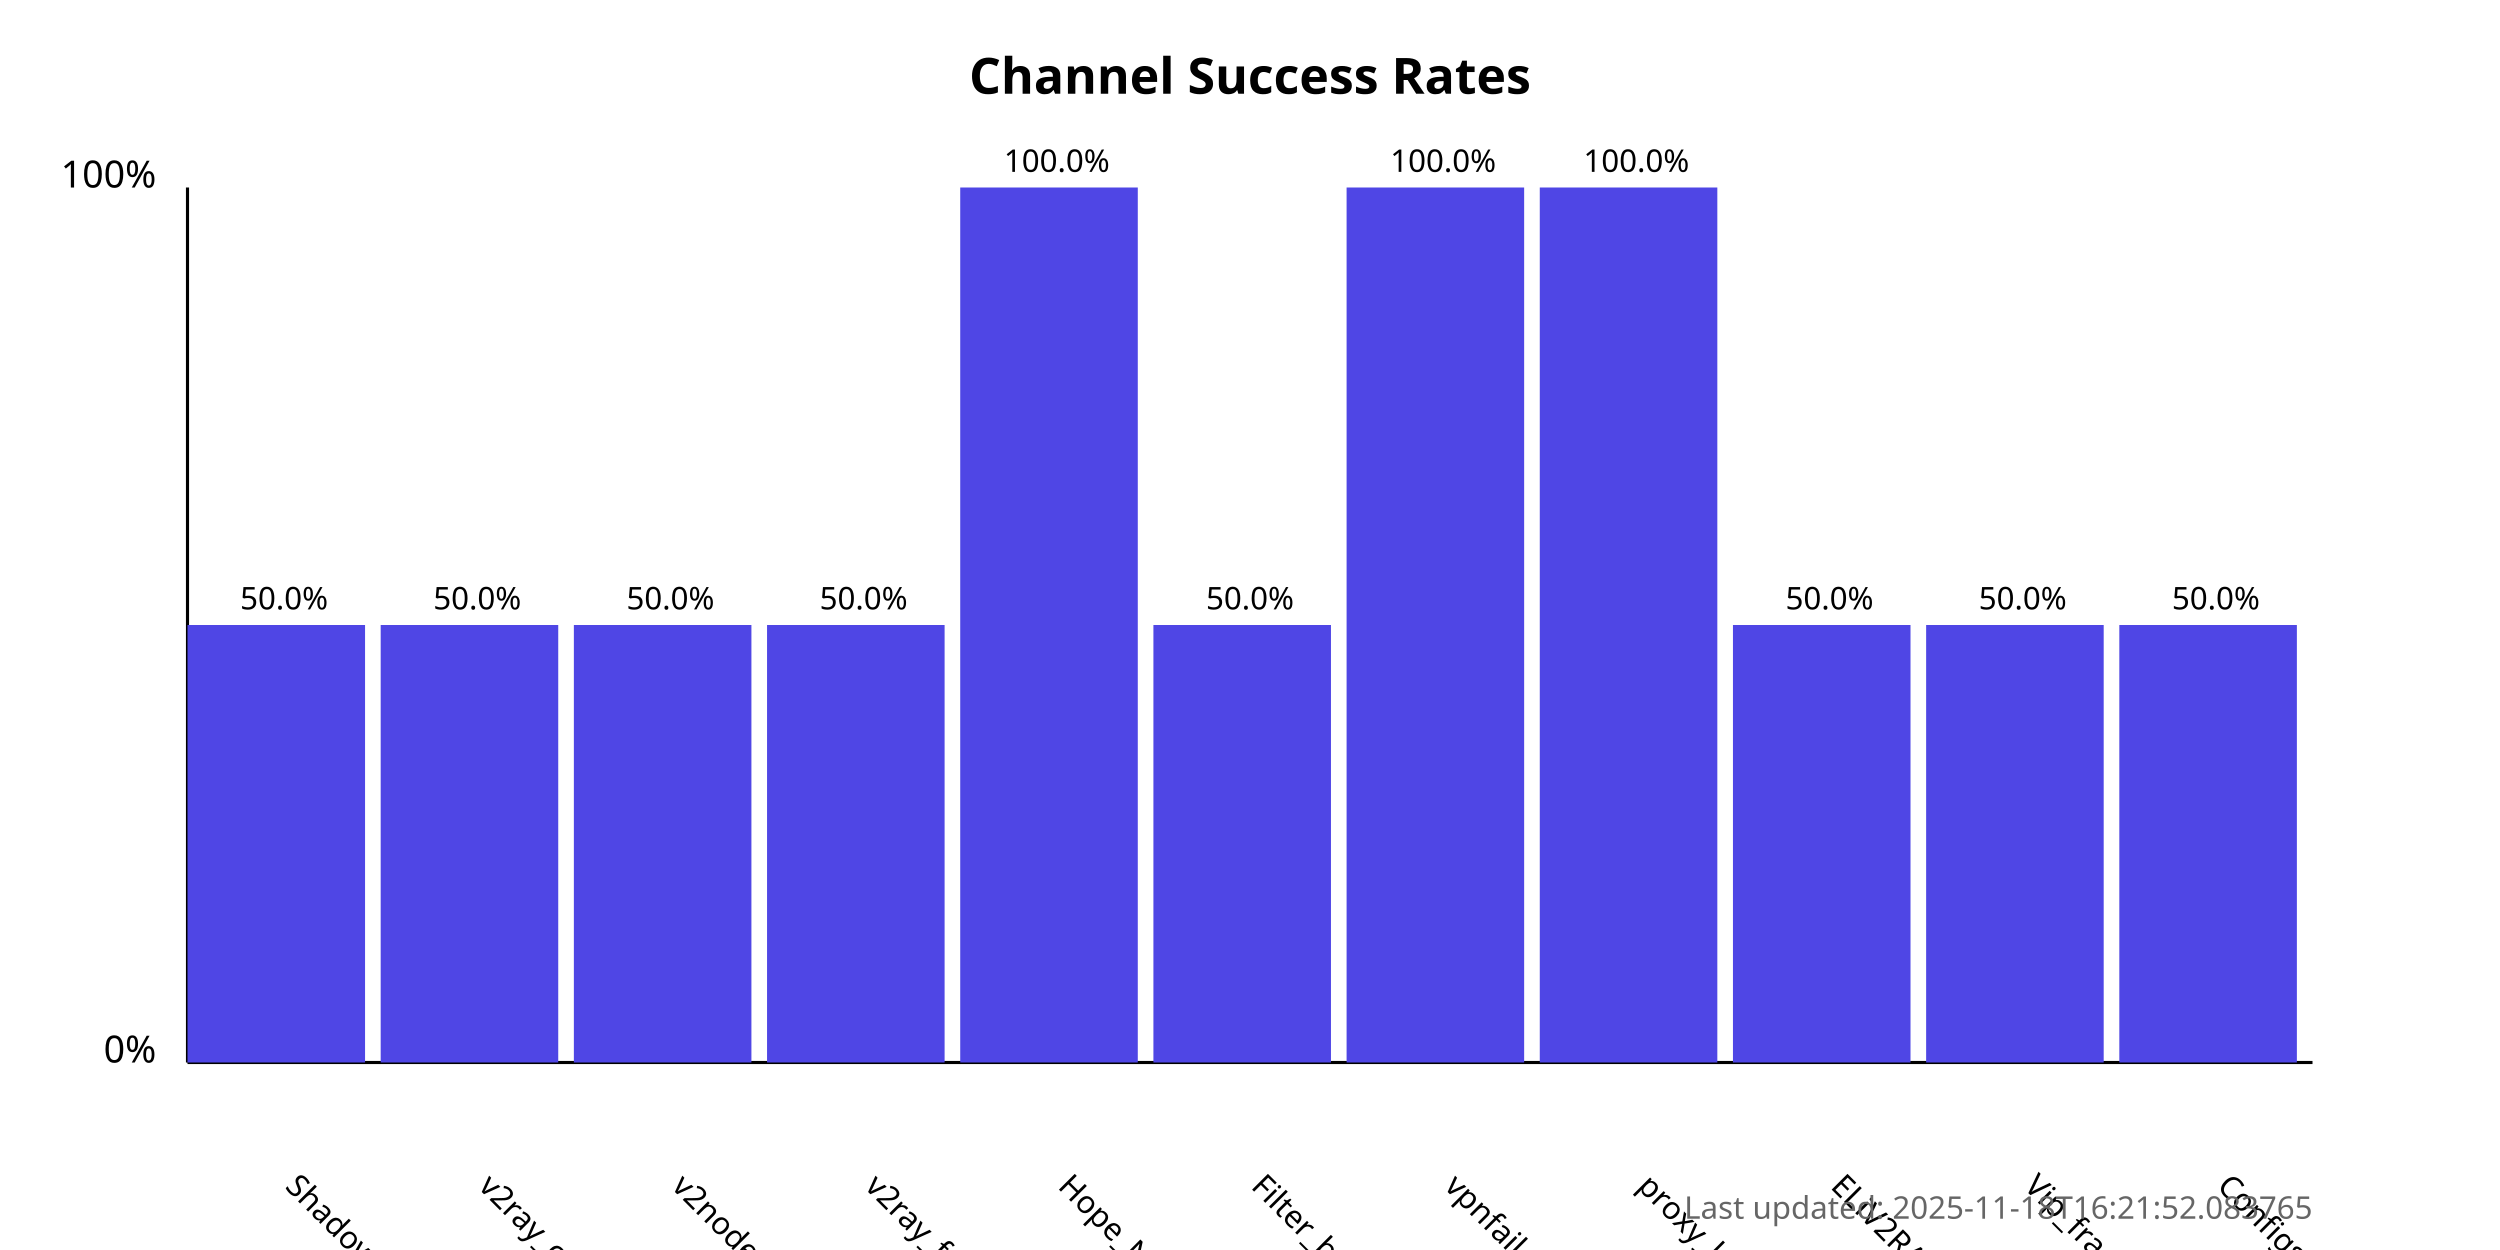
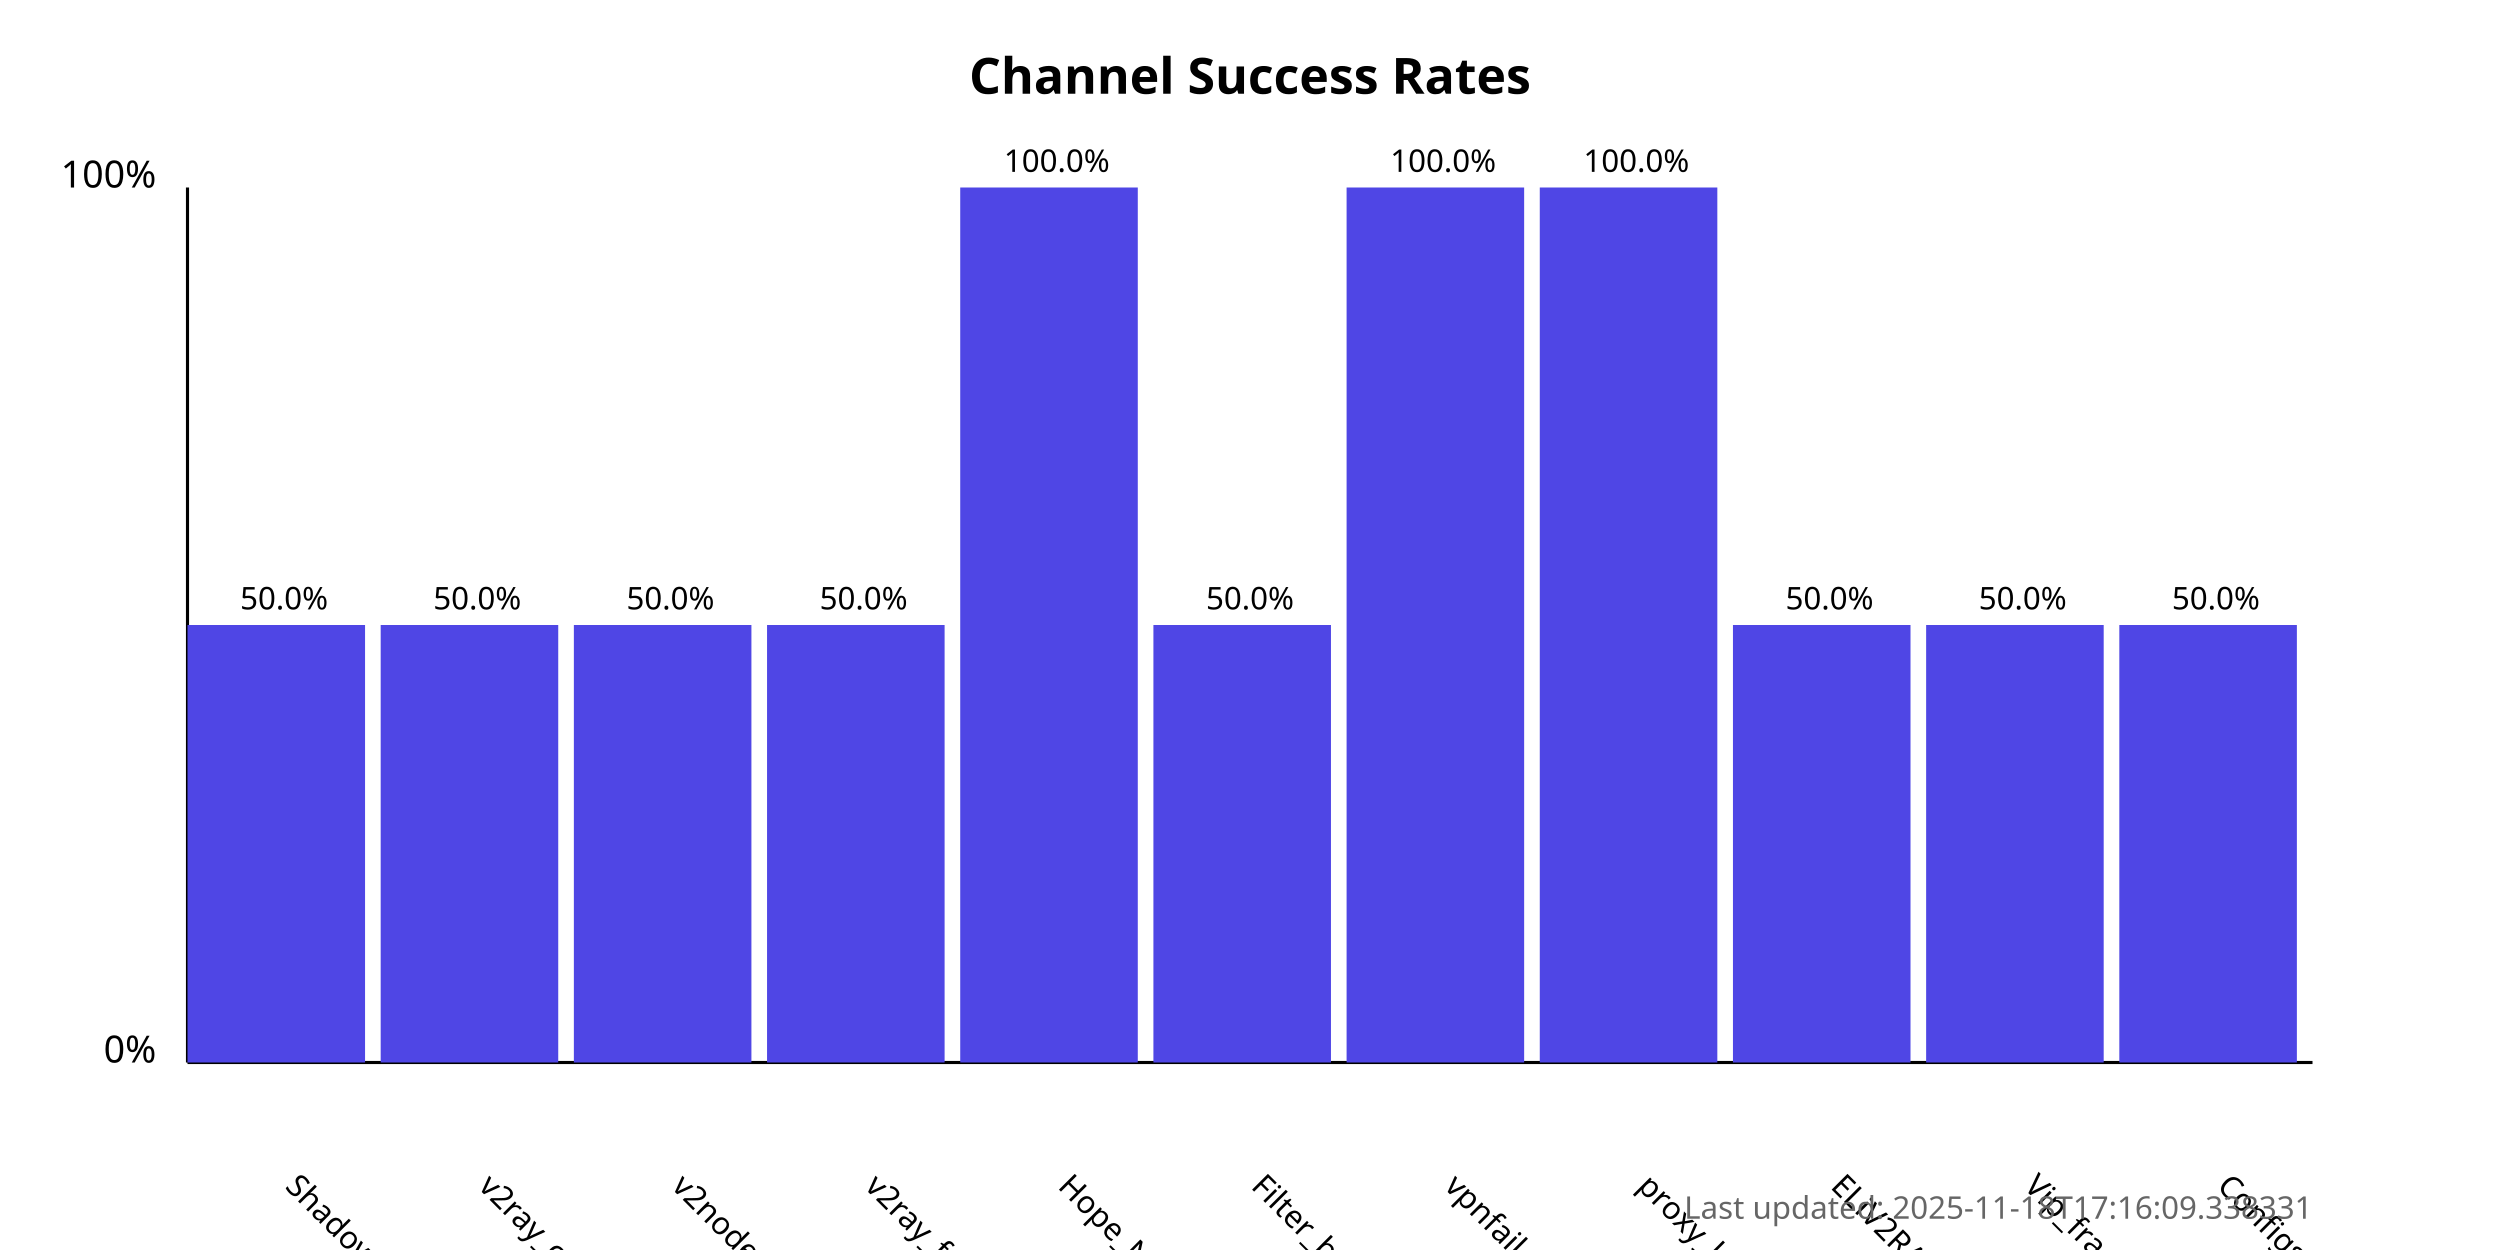
<svg xmlns="http://www.w3.org/2000/svg" width="800" height="400">
  <style>
            .chart-title { font: bold 16px sans-serif; }
            .axis-label { font: 12px sans-serif; }
            .tick-label { font: 10px sans-serif; }
            .bar { fill: #4f46e5; }
            .bar:hover { fill: #6366f1; }
            .timestamp { font: 10px sans-serif; fill: #666; }
        </style>
  <text x="400.0" y="30" text-anchor="middle" class="chart-title">
            Channel Success Rates
        </text>
  <line x1="60" y1="340" x2="60" y2="60" stroke="black" stroke-width="1" />
  <line x1="60" y1="340" x2="740" y2="340" stroke="black" stroke-width="1" />
  <text x="50" y="340" text-anchor="end" class="axis-label">0%</text>
  <text x="50" y="60" text-anchor="end" class="axis-label">100%</text>
  <g>
    <rect x="60" y="200.0" width="56.818" height="140.0" class="bar" />
    <text x="90.909" y="380" transform="rotate(45, 90.90909, 380)" text-anchor="start" class="tick-label">
                ShadowProxy66
            </text>
    <text x="90.909" y="195.0" text-anchor="middle" class="tick-label">
                50.0%
            </text>
  </g>
  <g>
    <rect x="121.818" y="200.0" width="56.818" height="140.0" class="bar" />
    <text x="152.727" y="380" transform="rotate(45, 152.7273, 380)" text-anchor="start" class="tick-label">
                v2ray_configs_pool
            </text>
    <text x="152.727" y="195.0" text-anchor="middle" class="tick-label">
                50.0%
            </text>
  </g>
  <g>
    <rect x="183.636" y="200.0" width="56.818" height="140.0" class="bar" />
    <text x="214.545" y="380" transform="rotate(45, 214.5455, 380)" text-anchor="start" class="tick-label">
                v2nodes
            </text>
    <text x="214.545" y="195.0" text-anchor="middle" class="tick-label">
                50.0%
            </text>
  </g>
  <g>
    <rect x="245.455" y="200.0" width="56.818" height="140.0" class="bar" />
    <text x="276.364" y="380" transform="rotate(45, 276.3636, 380)" text-anchor="start" class="tick-label">
                v2ray_free_conf
            </text>
    <text x="276.364" y="195.0" text-anchor="middle" class="tick-label">
                50.0%
            </text>
  </g>
  <g>
    <rect x="307.273" y="60.0" width="56.818" height="280.0" class="bar" />
    <text x="338.182" y="380" transform="rotate(45, 338.1818, 380)" text-anchor="start" class="tick-label">
                Hope_Net
            </text>
    <text x="338.182" y="55.0" text-anchor="middle" class="tick-label">
                100.0%
            </text>
  </g>
  <g>
    <rect x="369.091" y="200.0" width="56.818" height="140.0" class="bar" />
    <text x="400.0" y="380" transform="rotate(45, 400.0, 380)" text-anchor="start" class="tick-label">
                Filter_breaker
            </text>
    <text x="400.0" y="195.0" text-anchor="middle" class="tick-label">
                50.0%
            </text>
  </g>
  <g>
    <rect x="430.909" y="60.0" width="56.818" height="280.0" class="bar" />
    <text x="461.818" y="380" transform="rotate(45, 461.8182, 380)" text-anchor="start" class="tick-label">
                vpnfail_vless
            </text>
    <text x="461.818" y="55.0" text-anchor="middle" class="tick-label">
                100.0%
            </text>
  </g>
  <g>
    <rect x="492.727" y="60.0" width="56.818" height="280.0" class="bar" />
    <text x="523.636" y="380" transform="rotate(45, 523.6364, 380)" text-anchor="start" class="tick-label">
                proxy_kafee
            </text>
    <text x="523.636" y="55.0" text-anchor="middle" class="tick-label">
                100.0%
            </text>
  </g>
  <g>
    <rect x="554.545" y="200.0" width="56.818" height="140.0" class="bar" />
    <text x="585.455" y="380" transform="rotate(45, 585.4545, 380)" text-anchor="start" class="tick-label">
                ELiV2RAY
            </text>
    <text x="585.455" y="195.0" text-anchor="middle" class="tick-label">
                50.0%
            </text>
  </g>
  <g>
    <rect x="616.364" y="200.0" width="56.818" height="140.0" class="bar" />
    <text x="647.273" y="380" transform="rotate(45, 647.2727, 380)" text-anchor="start" class="tick-label">
                Vip_fragment_v2ray
            </text>
    <text x="647.273" y="195.0" text-anchor="middle" class="tick-label">
                50.0%
            </text>
  </g>
  <g>
    <rect x="678.182" y="200.0" width="56.818" height="140.0" class="bar" />
    <text x="709.091" y="380" transform="rotate(45, 709.0909, 380)" text-anchor="start" class="tick-label">
                ConfigsHubPlus
            </text>
    <text x="709.091" y="195.0" text-anchor="middle" class="tick-label">
                50.0%
            </text>
  </g>
  <text x="740" y="390" text-anchor="end" class="timestamp">
-             Last updated: 2025-11-18T16:21:52.083765
+             Last updated: 2025-11-18T17:16:09.338331
        </text>
</svg>
